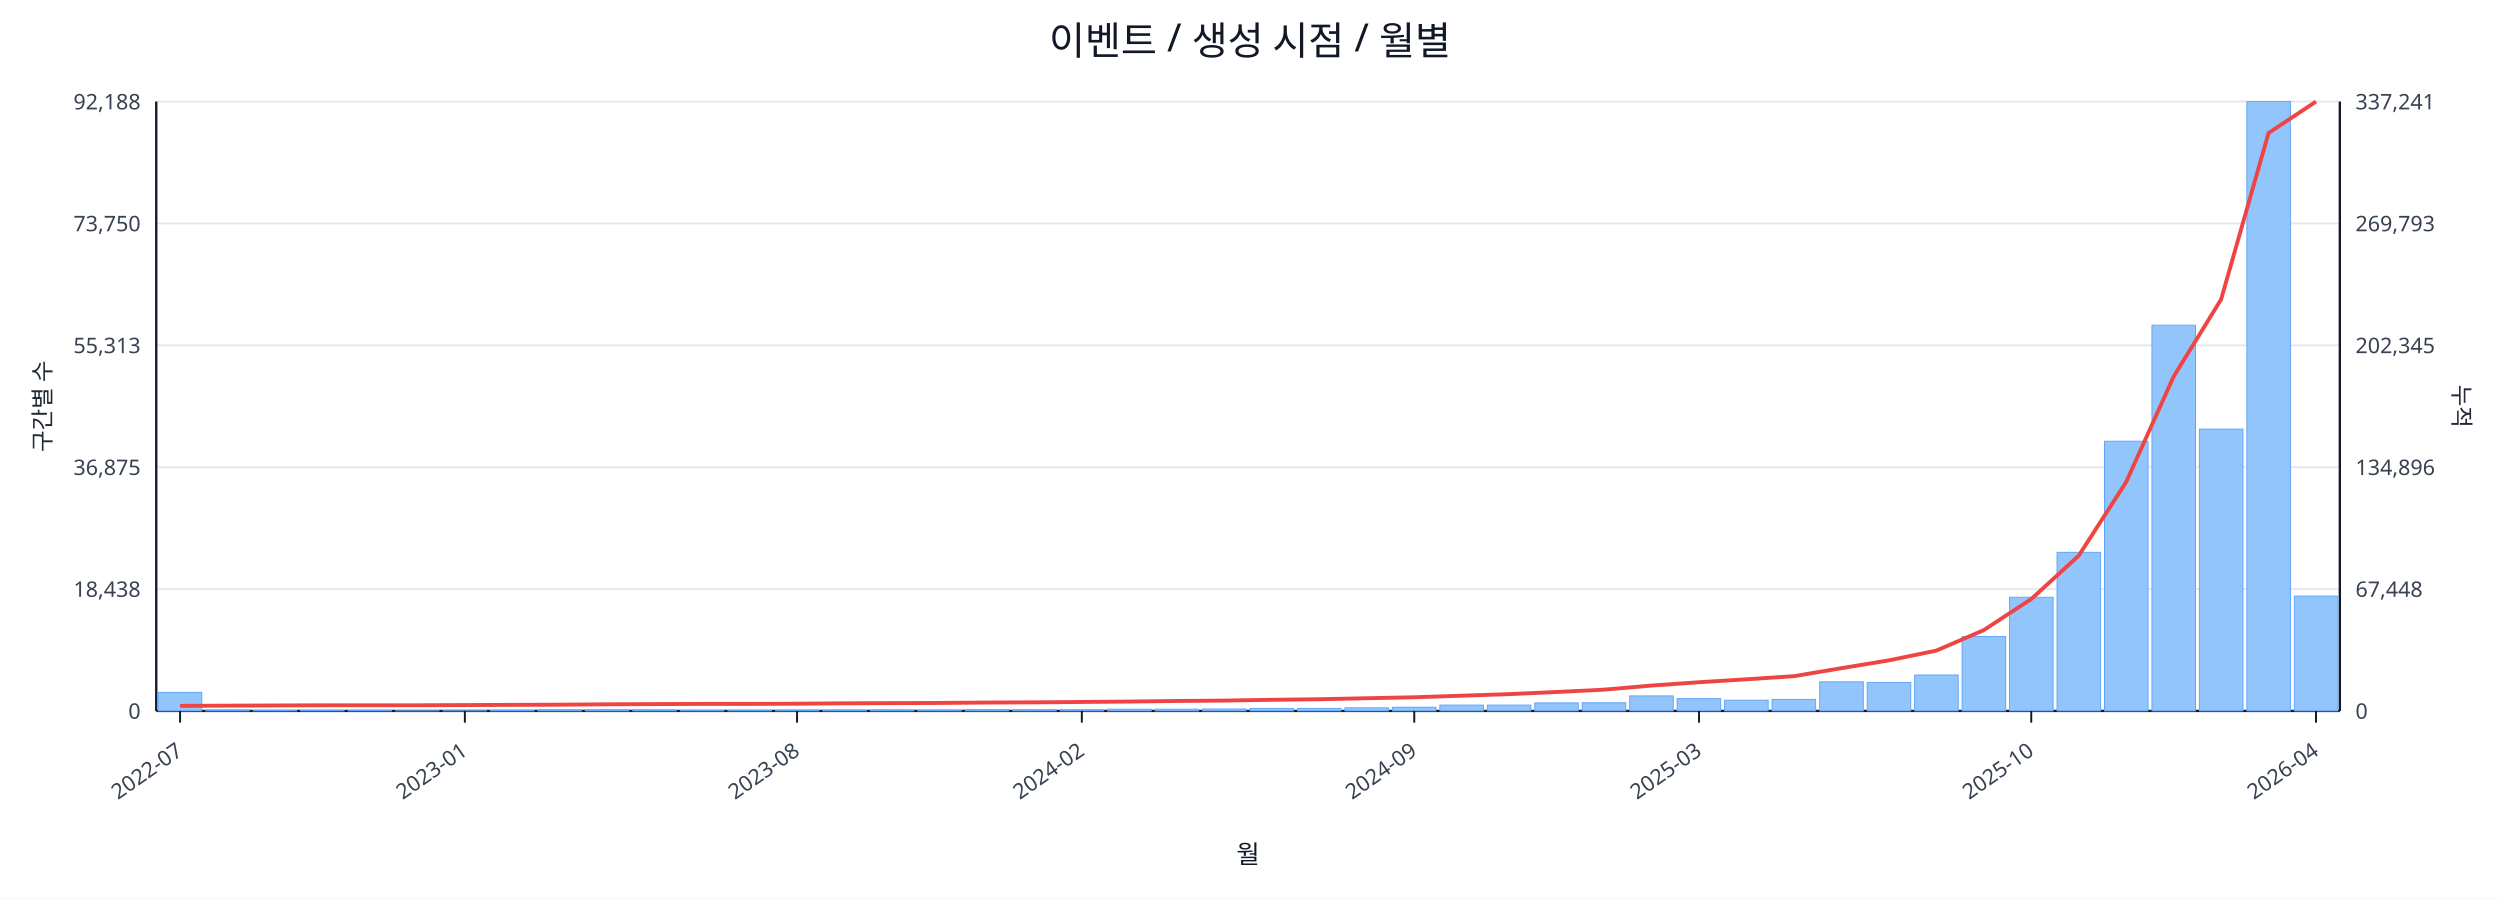
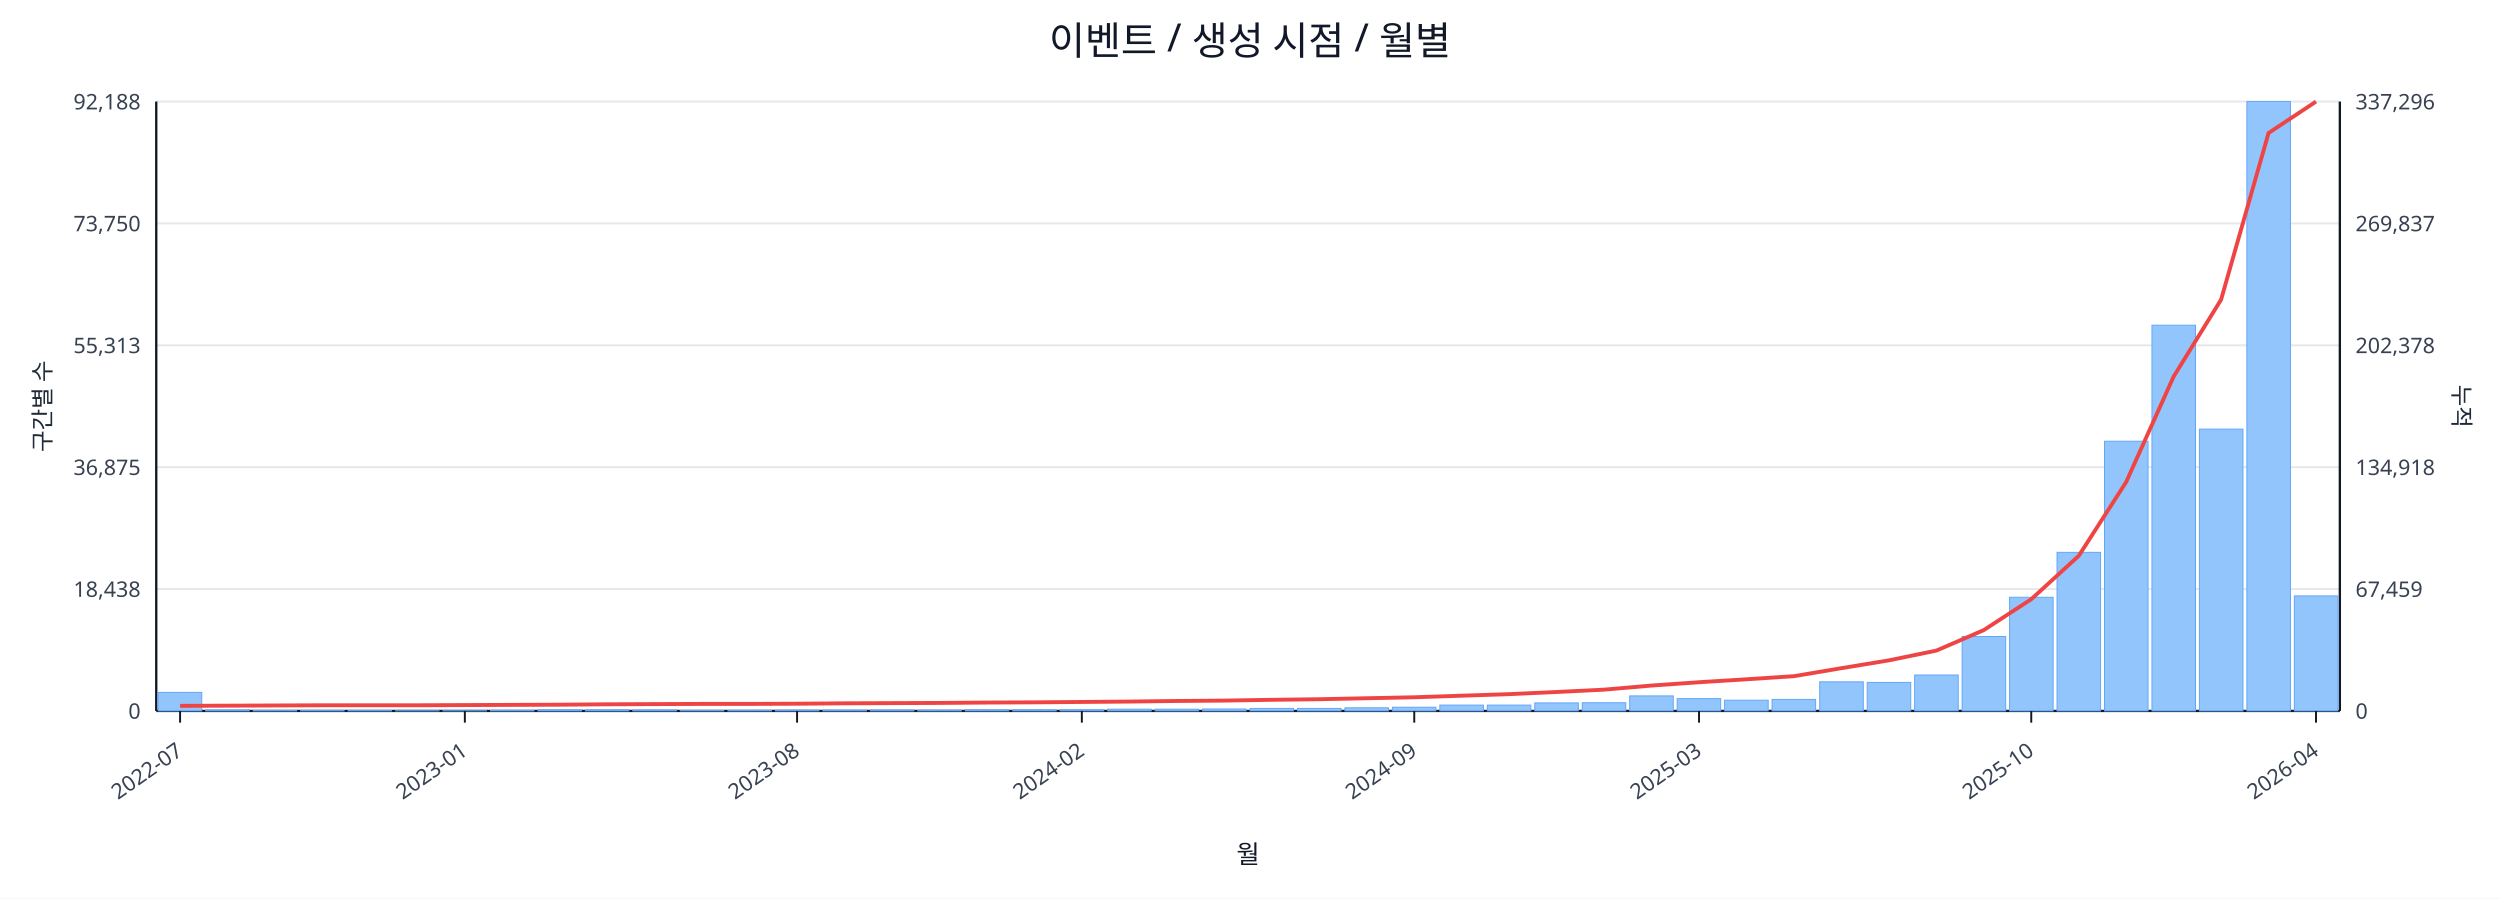
<svg xmlns="http://www.w3.org/2000/svg" width="1280" height="460" viewBox="0 0 1280 460">
  <rect x="0" y="0" width="100%" height="100%" fill="#ffffff" />
  <text x="640.0" y="28" font-size="20" text-anchor="middle" font-family="sans-serif" fill="#111827">이벤트 / 생성 시점 / 월별</text>
  <line x1="80.0" y1="52.0" x2="1198.0" y2="52.0" stroke="#e5e7eb" stroke-width="1" />
  <text x="72.0" y="56.0" font-size="11" text-anchor="end" font-family="sans-serif" fill="#374151">92,188</text>
-   <text x="1206.0" y="56.0" font-size="11" text-anchor="start" font-family="sans-serif" fill="#374151">337,241</text>
+   <text x="1206.0" y="56.0" font-size="11" text-anchor="start" font-family="sans-serif" fill="#374151">337,296</text>
  <line x1="80.0" y1="114.4" x2="1198.0" y2="114.4" stroke="#e5e7eb" stroke-width="1" />
  <text x="72.0" y="118.4" font-size="11" text-anchor="end" font-family="sans-serif" fill="#374151">73,750</text>
-   <text x="1206.0" y="118.4" font-size="11" text-anchor="start" font-family="sans-serif" fill="#374151">269,793</text>
+   <text x="1206.0" y="118.4" font-size="11" text-anchor="start" font-family="sans-serif" fill="#374151">269,837</text>
  <line x1="80.0" y1="176.8" x2="1198.0" y2="176.8" stroke="#e5e7eb" stroke-width="1" />
  <text x="72.0" y="180.8" font-size="11" text-anchor="end" font-family="sans-serif" fill="#374151">55,313</text>
-   <text x="1206.0" y="180.8" font-size="11" text-anchor="start" font-family="sans-serif" fill="#374151">202,345</text>
+   <text x="1206.0" y="180.8" font-size="11" text-anchor="start" font-family="sans-serif" fill="#374151">202,378</text>
  <line x1="80.0" y1="239.2" x2="1198.0" y2="239.2" stroke="#e5e7eb" stroke-width="1" />
  <text x="72.0" y="243.2" font-size="11" text-anchor="end" font-family="sans-serif" fill="#374151">36,875</text>
-   <text x="1206.0" y="243.2" font-size="11" text-anchor="start" font-family="sans-serif" fill="#374151">134,896</text>
+   <text x="1206.0" y="243.2" font-size="11" text-anchor="start" font-family="sans-serif" fill="#374151">134,918</text>
  <line x1="80.0" y1="301.6" x2="1198.0" y2="301.6" stroke="#e5e7eb" stroke-width="1" />
  <text x="72.0" y="305.6" font-size="11" text-anchor="end" font-family="sans-serif" fill="#374151">18,438</text>
-   <text x="1206.0" y="305.6" font-size="11" text-anchor="start" font-family="sans-serif" fill="#374151">67,448</text>
+   <text x="1206.0" y="305.6" font-size="11" text-anchor="start" font-family="sans-serif" fill="#374151">67,459</text>
  <line x1="80.0" y1="364.0" x2="1198.0" y2="364.0" stroke="#e5e7eb" stroke-width="1" />
  <text x="72.0" y="368.0" font-size="11" text-anchor="end" font-family="sans-serif" fill="#374151">0</text>
  <text x="1206.0" y="368.0" font-size="11" text-anchor="start" font-family="sans-serif" fill="#374151">0</text>
  <line x1="80.0" y1="364.0" x2="1198.0" y2="364.0" stroke="#111827" stroke-width="1.2" />
  <line x1="80.0" y1="52.0" x2="80.0" y2="364.0" stroke="#111827" stroke-width="1.2" />
  <line x1="1198.0" y1="52.0" x2="1198.0" y2="364.0" stroke="#111827" stroke-width="1.2" />
  <rect x="81.0" y="354.5" width="22.3" height="9.5" fill="#93c5fd" stroke="#60a5fa" stroke-width="0.5" />
  <rect x="105.3" y="363.5" width="22.3" height="0.5" fill="#93c5fd" stroke="#60a5fa" stroke-width="0.5" />
  <rect x="129.6" y="363.8" width="22.3" height="0.2" fill="#93c5fd" stroke="#60a5fa" stroke-width="0.5" />
  <rect x="153.9" y="363.8" width="22.3" height="0.2" fill="#93c5fd" stroke="#60a5fa" stroke-width="0.5" />
  <rect x="178.2" y="363.8" width="22.3" height="0.2" fill="#93c5fd" stroke="#60a5fa" stroke-width="0.5" />
  <rect x="202.5" y="363.9" width="22.3" height="0.1" fill="#93c5fd" stroke="#60a5fa" stroke-width="0.5" />
  <rect x="226.8" y="363.9" width="22.3" height="0.1" fill="#93c5fd" stroke="#60a5fa" stroke-width="0.5" />
  <rect x="251.1" y="363.7" width="22.3" height="0.3" fill="#93c5fd" stroke="#60a5fa" stroke-width="0.5" />
  <rect x="275.4" y="363.4" width="22.3" height="0.6" fill="#93c5fd" stroke="#60a5fa" stroke-width="0.5" />
  <rect x="299.7" y="363.4" width="22.3" height="0.6" fill="#93c5fd" stroke="#60a5fa" stroke-width="0.5" />
  <rect x="324.0" y="363.5" width="22.3" height="0.5" fill="#93c5fd" stroke="#60a5fa" stroke-width="0.5" />
  <rect x="348.3" y="363.8" width="22.3" height="0.2" fill="#93c5fd" stroke="#60a5fa" stroke-width="0.5" />
  <rect x="372.7" y="363.7" width="22.3" height="0.3" fill="#93c5fd" stroke="#60a5fa" stroke-width="0.5" />
  <rect x="397.0" y="363.6" width="22.3" height="0.4" fill="#93c5fd" stroke="#60a5fa" stroke-width="0.5" />
  <rect x="421.3" y="363.6" width="22.3" height="0.4" fill="#93c5fd" stroke="#60a5fa" stroke-width="0.5" />
  <rect x="445.6" y="363.5" width="22.3" height="0.5" fill="#93c5fd" stroke="#60a5fa" stroke-width="0.5" />
  <rect x="469.9" y="363.6" width="22.3" height="0.4" fill="#93c5fd" stroke="#60a5fa" stroke-width="0.5" />
  <rect x="494.2" y="363.4" width="22.3" height="0.6" fill="#93c5fd" stroke="#60a5fa" stroke-width="0.5" />
  <rect x="518.5" y="363.4" width="22.3" height="0.6" fill="#93c5fd" stroke="#60a5fa" stroke-width="0.5" />
  <rect x="542.8" y="363.4" width="22.3" height="0.6" fill="#93c5fd" stroke="#60a5fa" stroke-width="0.5" />
  <rect x="567.1" y="363.1" width="22.3" height="0.9" fill="#93c5fd" stroke="#60a5fa" stroke-width="0.5" />
  <rect x="591.4" y="363.1" width="22.3" height="0.9" fill="#93c5fd" stroke="#60a5fa" stroke-width="0.5" />
  <rect x="615.7" y="363.0" width="22.3" height="1.0" fill="#93c5fd" stroke="#60a5fa" stroke-width="0.5" />
  <rect x="640.0" y="362.7" width="22.3" height="1.3" fill="#93c5fd" stroke="#60a5fa" stroke-width="0.5" />
  <rect x="664.3" y="362.7" width="22.3" height="1.3" fill="#93c5fd" stroke="#60a5fa" stroke-width="0.5" />
  <rect x="688.6" y="362.4" width="22.3" height="1.6" fill="#93c5fd" stroke="#60a5fa" stroke-width="0.5" />
  <rect x="712.9" y="362.1" width="22.3" height="1.9" fill="#93c5fd" stroke="#60a5fa" stroke-width="0.5" />
  <rect x="737.2" y="361.0" width="22.3" height="3.0" fill="#93c5fd" stroke="#60a5fa" stroke-width="0.5" />
  <rect x="761.5" y="361.0" width="22.3" height="3.0" fill="#93c5fd" stroke="#60a5fa" stroke-width="0.5" />
  <rect x="785.8" y="359.9" width="22.3" height="4.1" fill="#93c5fd" stroke="#60a5fa" stroke-width="0.5" />
  <rect x="810.1" y="359.8" width="22.3" height="4.2" fill="#93c5fd" stroke="#60a5fa" stroke-width="0.5" />
  <rect x="834.4" y="356.3" width="22.3" height="7.7" fill="#93c5fd" stroke="#60a5fa" stroke-width="0.5" />
  <rect x="858.7" y="357.7" width="22.3" height="6.3" fill="#93c5fd" stroke="#60a5fa" stroke-width="0.5" />
  <rect x="883.0" y="358.5" width="22.3" height="5.5" fill="#93c5fd" stroke="#60a5fa" stroke-width="0.5" />
  <rect x="907.3" y="358.1" width="22.3" height="5.9" fill="#93c5fd" stroke="#60a5fa" stroke-width="0.5" />
  <rect x="931.7" y="349.1" width="22.3" height="14.9" fill="#93c5fd" stroke="#60a5fa" stroke-width="0.5" />
  <rect x="956.0" y="349.4" width="22.3" height="14.6" fill="#93c5fd" stroke="#60a5fa" stroke-width="0.5" />
  <rect x="980.3" y="345.6" width="22.3" height="18.4" fill="#93c5fd" stroke="#60a5fa" stroke-width="0.5" />
  <rect x="1004.6" y="325.9" width="22.3" height="38.1" fill="#93c5fd" stroke="#60a5fa" stroke-width="0.5" />
  <rect x="1028.9" y="305.8" width="22.3" height="58.2" fill="#93c5fd" stroke="#60a5fa" stroke-width="0.5" />
  <rect x="1053.2" y="282.8" width="22.3" height="81.2" fill="#93c5fd" stroke="#60a5fa" stroke-width="0.5" />
  <rect x="1077.5" y="225.9" width="22.3" height="138.1" fill="#93c5fd" stroke="#60a5fa" stroke-width="0.5" />
  <rect x="1101.8" y="166.5" width="22.3" height="197.5" fill="#93c5fd" stroke="#60a5fa" stroke-width="0.5" />
  <rect x="1126.1" y="219.7" width="22.3" height="144.3" fill="#93c5fd" stroke="#60a5fa" stroke-width="0.5" />
  <rect x="1150.4" y="52.0" width="22.3" height="312.0" fill="#93c5fd" stroke="#60a5fa" stroke-width="0.5" />
-   <rect x="1174.7" y="305.2" width="22.3" height="58.8" fill="#93c5fd" stroke="#60a5fa" stroke-width="0.5" />
-   <polyline fill="none" stroke="#ef4444" stroke-width="2" points="92.2,361.4 116.5,361.3 140.8,361.2 165.1,361.1 189.4,361.1 213.7,361.1 238.0,361.0 262.3,360.9 286.6,360.8 310.9,360.6 335.2,360.5 359.5,360.4 383.8,360.4 408.1,360.3 432.4,360.1 456.7,360.0 481.0,359.9 505.3,359.7 529.6,359.6 553.9,359.4 578.2,359.2 602.5,358.9 626.8,358.7 651.2,358.3 675.5,358.0 699.8,357.5 724.1,357.0 748.4,356.2 772.7,355.4 797.0,354.3 821.3,353.1 845.6,351.0 869.9,349.3 894.2,347.8 918.5,346.2 942.8,342.1 967.1,338.1 991.4,333.1 1015.7,322.6 1040.0,306.7 1064.3,284.5 1088.6,246.8 1112.9,192.8 1137.2,153.3 1161.5,68.1 1185.8,52.0" />
+   <rect x="1174.7" y="305.1" width="22.3" height="58.9" fill="#93c5fd" stroke="#60a5fa" stroke-width="0.5" />
+   <polyline fill="none" stroke="#ef4444" stroke-width="2" points="92.2,361.4 116.5,361.3 140.8,361.2 165.1,361.1 189.4,361.1 213.7,361.1 238.0,361.0 262.3,360.9 286.6,360.8 310.9,360.6 335.2,360.5 359.5,360.4 383.8,360.4 408.1,360.3 432.4,360.1 456.7,360.0 481.0,359.9 505.3,359.7 529.6,359.6 553.9,359.4 578.2,359.2 602.5,358.9 626.8,358.7 651.2,358.3 675.5,358.0 699.8,357.5 724.1,357.0 748.4,356.2 772.7,355.4 797.0,354.3 821.3,353.1 845.6,351.0 869.9,349.3 894.2,347.8 918.5,346.2 942.8,342.1 967.1,338.1 991.4,333.1 1015.7,322.6 1040.0,306.8 1064.3,284.6 1088.6,246.8 1112.9,192.8 1137.2,153.4 1161.5,68.1 1185.8,52.0" />
  <line x1="92.2" y1="364.0" x2="92.2" y2="370.0" stroke="#111827" stroke-width="1" />
  <text x="94.2" y="386.0" font-size="11" text-anchor="end" transform="rotate(-35 94.2 386.0)" font-family="sans-serif" fill="#374151">2022-07</text>
  <line x1="238.0" y1="364.0" x2="238.0" y2="370.0" stroke="#111827" stroke-width="1" />
  <text x="240.0" y="386.0" font-size="11" text-anchor="end" transform="rotate(-35 240.0 386.0)" font-family="sans-serif" fill="#374151">2023-01</text>
  <line x1="408.1" y1="364.0" x2="408.1" y2="370.0" stroke="#111827" stroke-width="1" />
  <text x="410.1" y="386.0" font-size="11" text-anchor="end" transform="rotate(-35 410.1 386.0)" font-family="sans-serif" fill="#374151">2023-08</text>
  <line x1="553.9" y1="364.0" x2="553.9" y2="370.0" stroke="#111827" stroke-width="1" />
  <text x="555.9" y="386.0" font-size="11" text-anchor="end" transform="rotate(-35 555.9 386.0)" font-family="sans-serif" fill="#374151">2024-02</text>
  <line x1="724.1" y1="364.0" x2="724.1" y2="370.0" stroke="#111827" stroke-width="1" />
  <text x="726.1" y="386.0" font-size="11" text-anchor="end" transform="rotate(-35 726.1 386.0)" font-family="sans-serif" fill="#374151">2024-09</text>
  <line x1="869.9" y1="364.0" x2="869.9" y2="370.0" stroke="#111827" stroke-width="1" />
  <text x="871.9" y="386.0" font-size="11" text-anchor="end" transform="rotate(-35 871.9 386.0)" font-family="sans-serif" fill="#374151">2025-03</text>
  <line x1="1040.0" y1="364.0" x2="1040.0" y2="370.0" stroke="#111827" stroke-width="1" />
  <text x="1042.0" y="386.0" font-size="11" text-anchor="end" transform="rotate(-35 1042.0 386.0)" font-family="sans-serif" fill="#374151">2025-10</text>
  <line x1="1185.8" y1="364.0" x2="1185.8" y2="370.0" stroke="#111827" stroke-width="1" />
  <text x="1187.8" y="386.0" font-size="11" text-anchor="end" transform="rotate(-35 1187.8 386.0)" font-family="sans-serif" fill="#374151">2026-04</text>
  <text x="26" y="208.0" font-size="12" transform="rotate(-90 26 208.0)" text-anchor="middle" font-family="sans-serif" fill="#1f2937">구간별 수</text>
  <text x="1256.0" y="208.0" font-size="12" transform="rotate(90 1256.0 208.0)" text-anchor="middle" font-family="sans-serif" fill="#1f2937">누적</text>
  <text x="639.0" y="442.0" font-size="13" text-anchor="middle" font-family="sans-serif" fill="#111827">월</text>
</svg>
